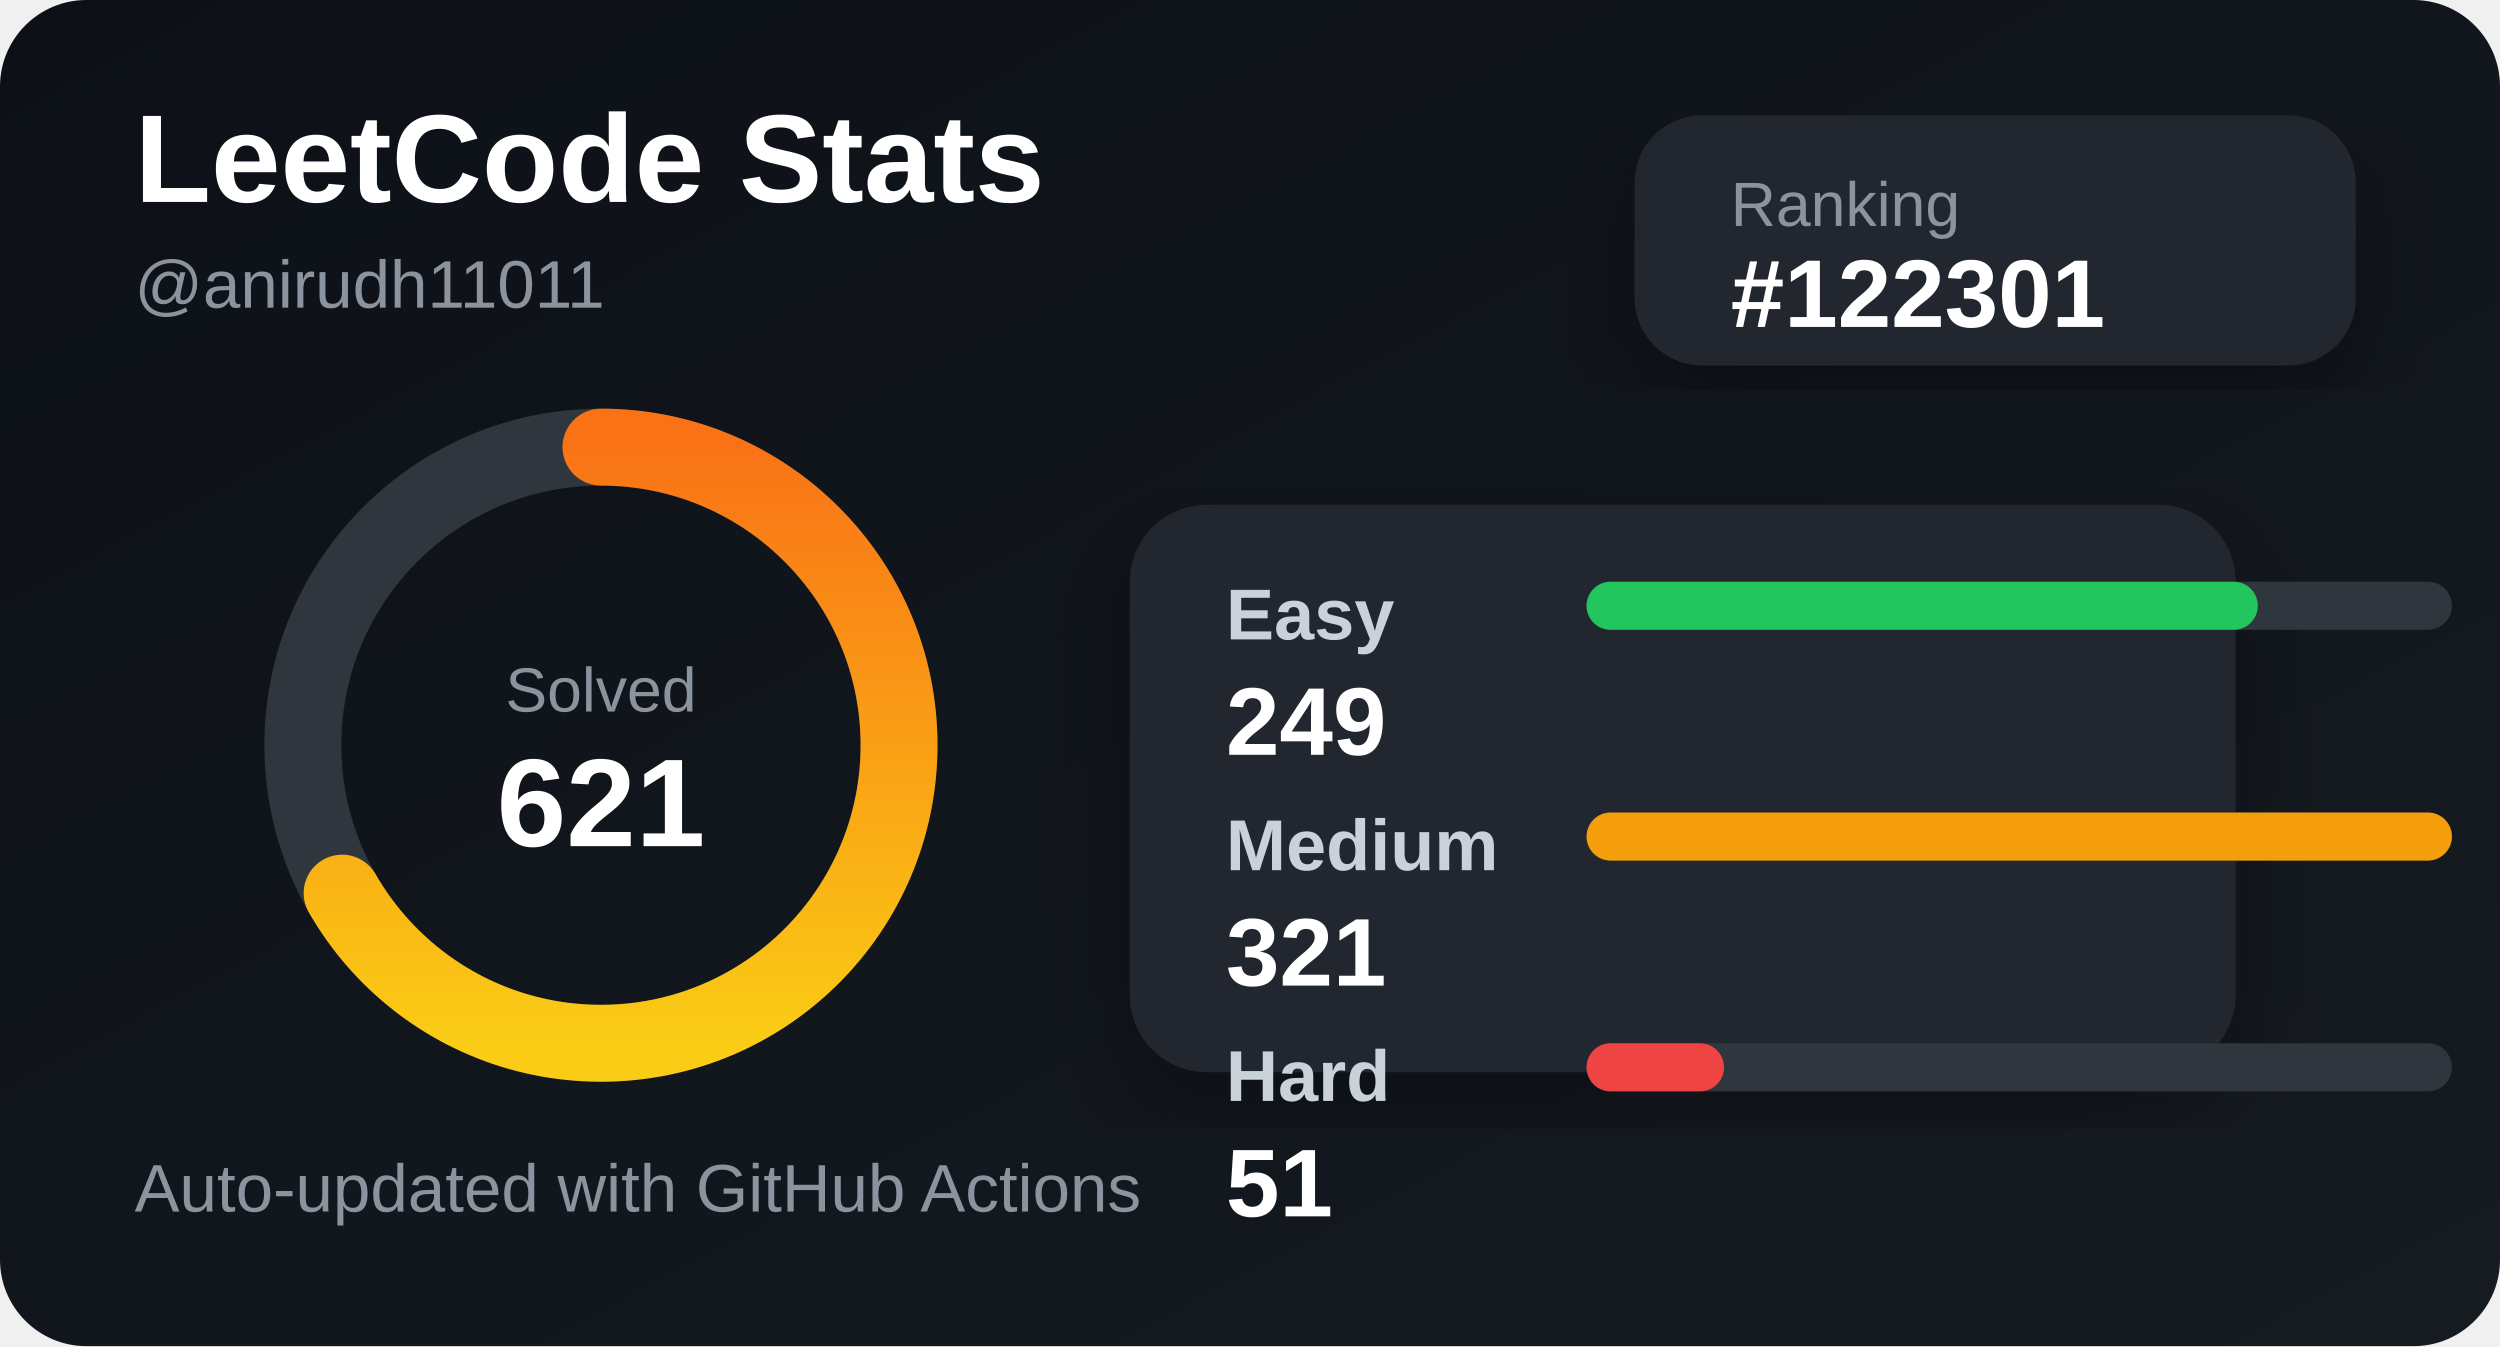
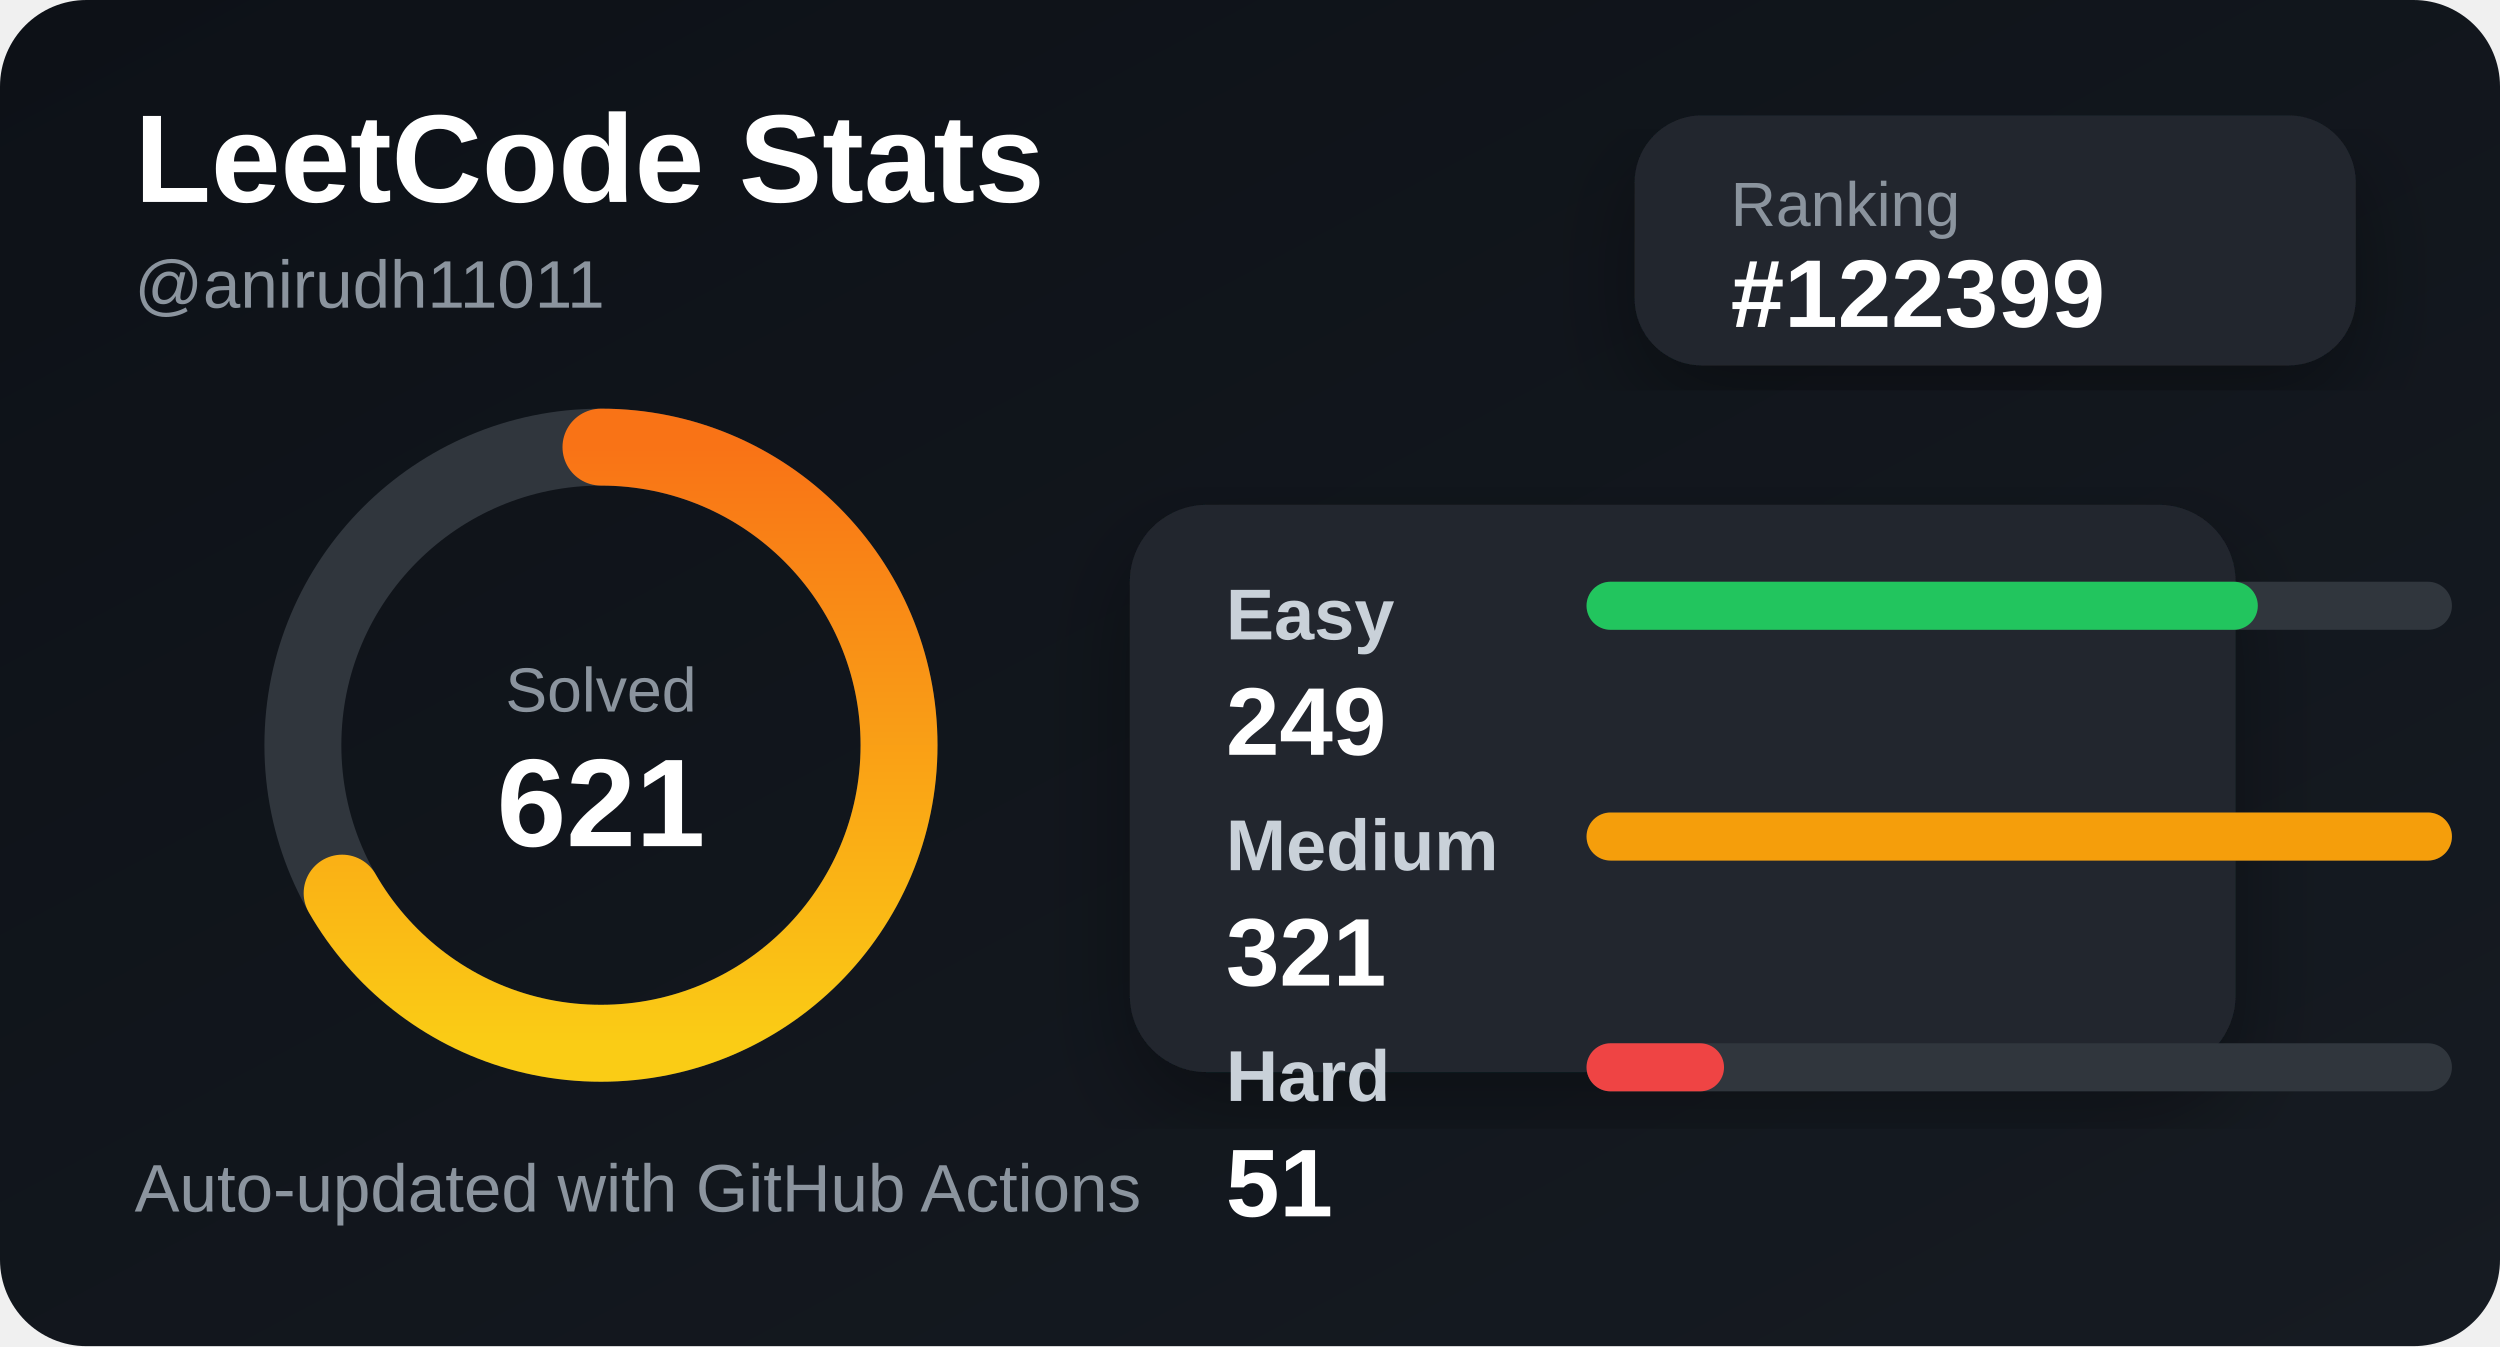
<svg xmlns="http://www.w3.org/2000/svg" width="520" height="280" viewBox="0 0 520 280">
  <defs>
    <linearGradient id="bg" x1="0" y1="0" x2="1" y2="1">
      <stop offset="0%" stop-color="#0d1117" />
      <stop offset="100%" stop-color="#161b22" />
    </linearGradient>
    <linearGradient id="accent" x1="0" y1="0" x2="1" y2="0">
      <stop offset="0%" stop-color="#facc15" />
      <stop offset="100%" stop-color="#f97316" />
    </linearGradient>
    <filter id="shadow">
      <feDropShadow dx="0" dy="8" stdDeviation="10" flood-color="#000" flood-opacity="0.35" />
    </filter>
  </defs>
  <style>
    .title { fill: #ffffff; font: 700 26px Arial, sans-serif; }
    .subtitle { fill: #8b949e; font: 500 14px Arial, sans-serif; }
    .label { fill: #c9d1d9; font: 600 15px Arial, sans-serif; }
    .value { fill: #ffffff; font: 700 20px Arial, sans-serif; }
    .small { fill: #8b949e; font: 500 13px Arial, sans-serif; }
  </style>
  <rect width="520" height="280" rx="18" fill="url(#bg)" />
  <text x="28" y="42" class="title">LeetCode Stats</text>
  <text x="28" y="64" class="subtitle">@anirudh11011</text>
  <rect x="340" y="24" width="150" height="52" rx="14" fill="#21262d" filter="url(#shadow)" />
  <text x="360" y="47" class="small">Ranking</text>
-   <text x="360" y="68" class="value">#122301</text>
+   <text x="360" y="68" class="value">#122399</text>
  <circle cx="125" cy="155" r="62" fill="none" stroke="#30363d" stroke-width="16" />
  <circle cx="125" cy="155" r="62" fill="none" stroke="url(#accent)" stroke-width="16" stroke-linecap="round" stroke-dasharray="260 390" transform="rotate(-90 125 155)" />
  <text x="125" y="148" text-anchor="middle" class="small">Solved</text>
  <text x="125" y="176" text-anchor="middle" class="title">621</text>
  <rect x="235" y="105" width="230" height="118" rx="16" fill="#21262d" filter="url(#shadow)" />
  <text x="255" y="133" class="label">Easy</text>
  <rect x="330" y="121" width="180" height="10" rx="5" fill="#30363d" />
  <rect x="330" y="121" width="139.626" height="10" rx="5" fill="#22c55e" />
  <text x="255" y="157" class="value">249</text>
  <text x="255" y="181" class="label">Medium</text>
  <rect x="330" y="169" width="180" height="10" rx="5" fill="#30363d" />
  <rect x="330" y="169" width="180" height="10" rx="5" fill="#f59e0b" />
  <text x="255" y="205" class="value">321</text>
  <text x="255" y="229" class="label">Hard</text>
  <rect x="330" y="217" width="180" height="10" rx="5" fill="#30363d" />
  <rect x="330" y="217" width="28.598" height="10" rx="5" fill="#ef4444" />
  <text x="255" y="253" class="value">51</text>
  <text x="28" y="252" class="subtitle">Auto-updated with GitHub Actions</text>
</svg>
